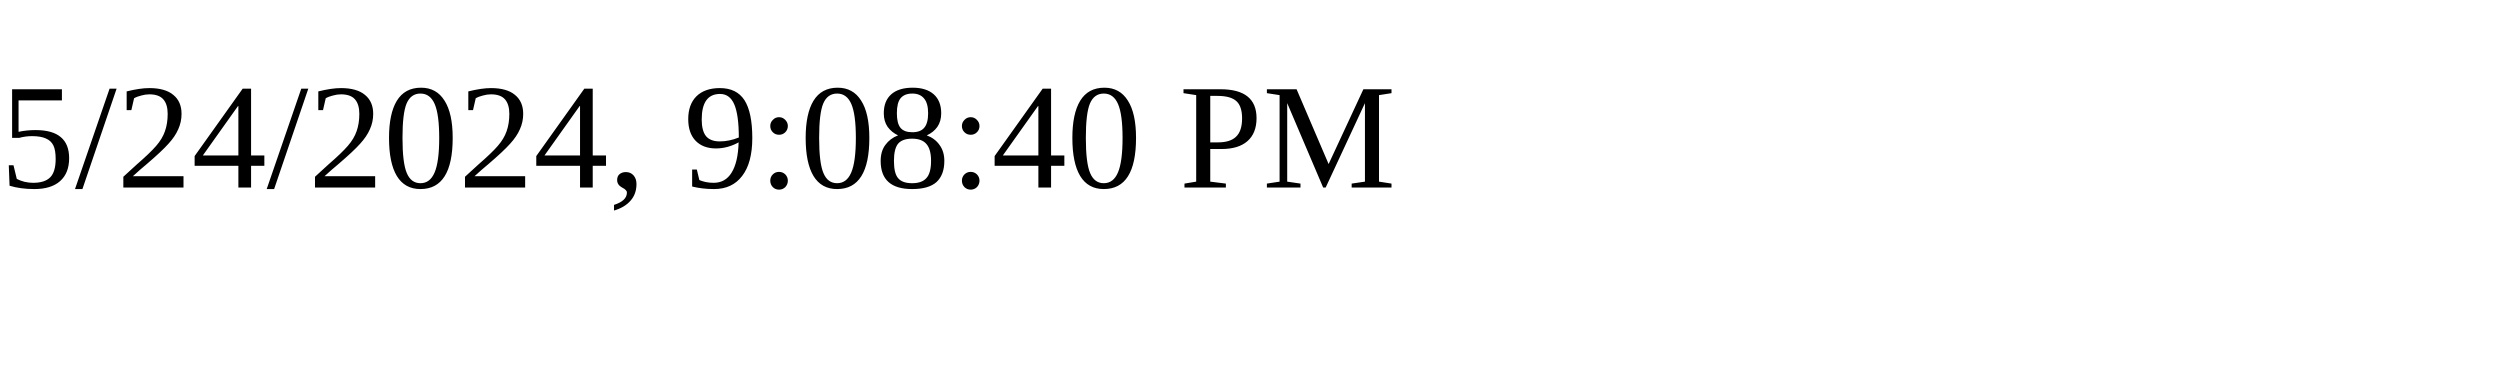
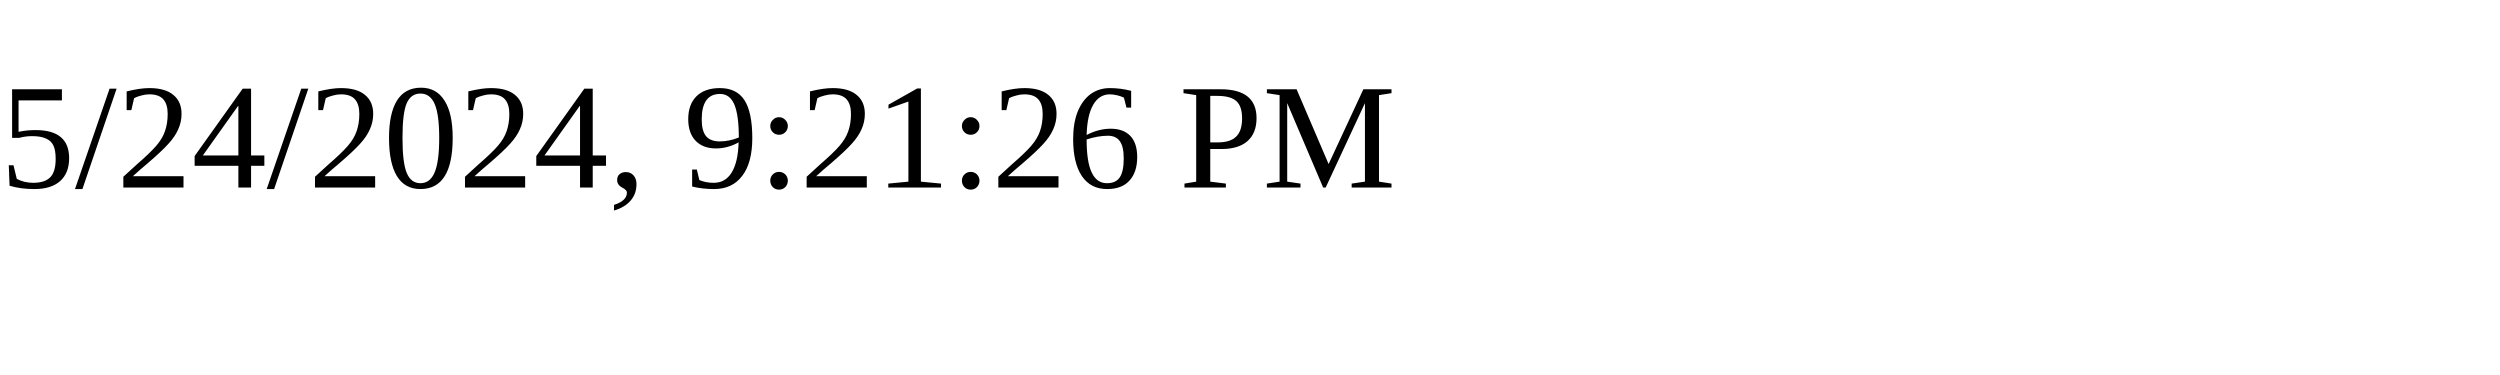
<svg xmlns="http://www.w3.org/2000/svg" height="30" width="200">
-   <text x="0" y="15">5/24/2024, 9:08:40 PM</text>
+   <text x="0" y="15">5/24/2024, 9:21:26 PM</text>
</svg>
